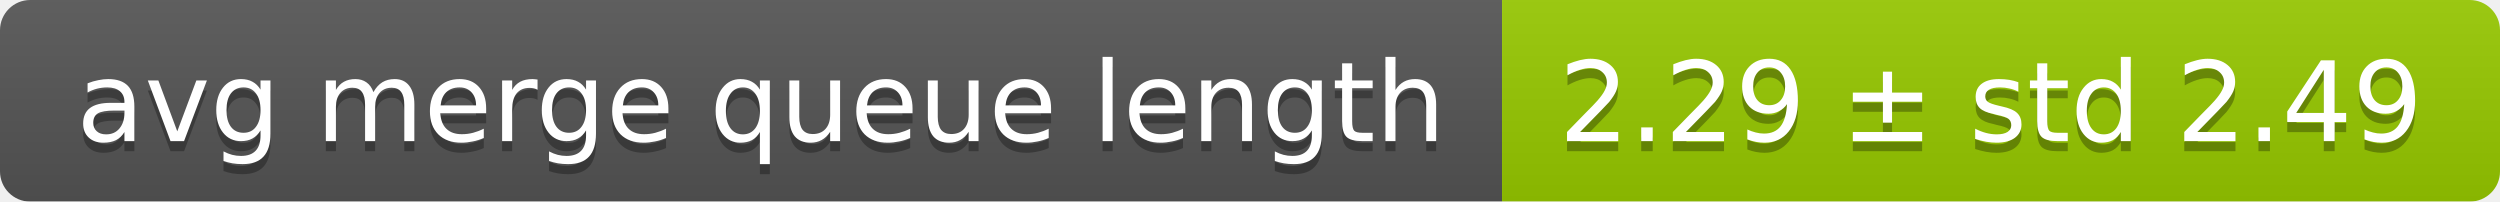
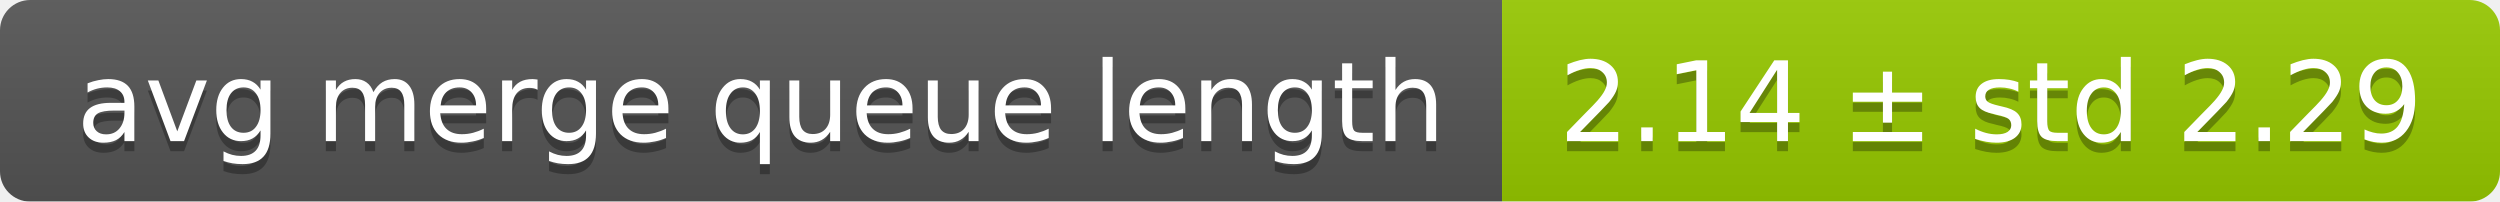
<svg xmlns="http://www.w3.org/2000/svg" width="248" height="20">
  <linearGradient id="smooth" x2="0" y2="100%">
    <stop offset="0" stop-color="#bbb" stop-opacity=".1" />
    <stop offset="1" stop-opacity=".1" />
  </linearGradient>
  <mask id="round">
    <rect width="248" height="20" rx="3" fill="#fff" />
  </mask>
  <g mask="url(#round)">
    <rect width="149" height="20" fill="#555" />
    <rect x="149" width="99" height="20" fill="#97ca00" />
    <rect width="248" height="20" fill="url(#smooth)" />
  </g>
  <g fill="#fff" text-anchor="middle" font-family="DejaVu Sans,Verdana,Geneva,sans-serif" font-size="11">
    <text x="75.5" y="15" fill="#010101" fill-opacity=".3">avg merge queue length</text>
    <text x="75.5" y="14">avg merge queue length</text>
-     <text x="197.5" y="15" fill="#010101" fill-opacity=".3">2.29 ± std 2.49</text>
-     <text x="197.5" y="14">2.29 ± std 2.49</text>
+     <text x="197.5" y="15" fill="#010101" fill-opacity=".3">2.14 ± std 2.29</text>
+     <text x="197.5" y="14">2.14 ± std 2.29</text>
  </g>
</svg>
